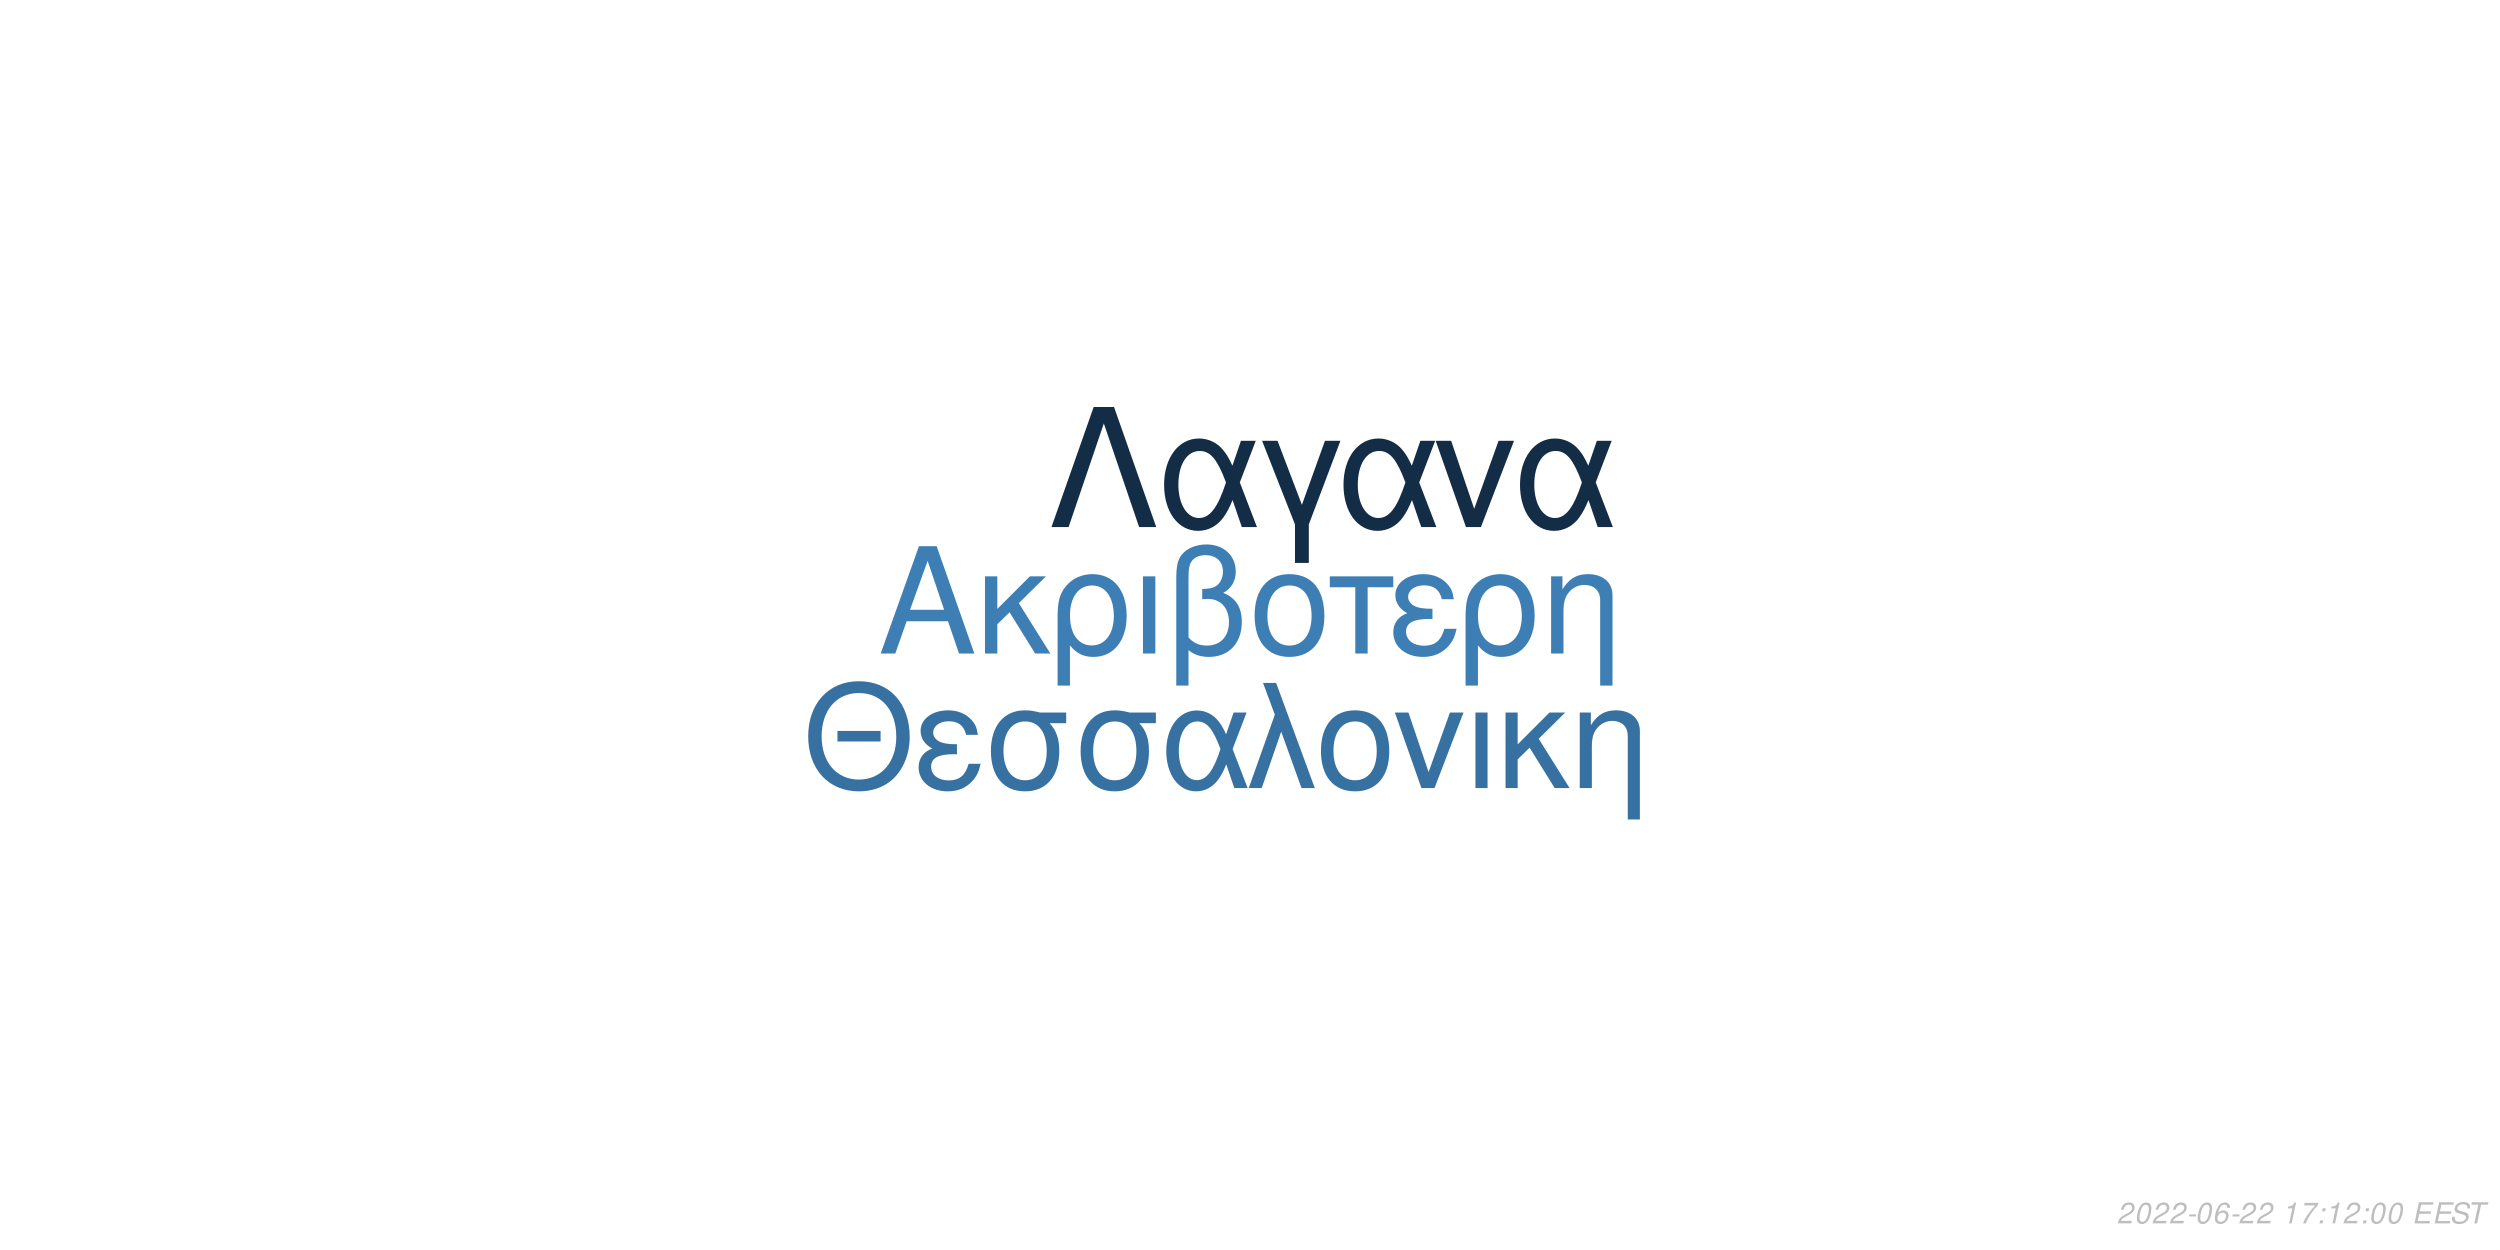
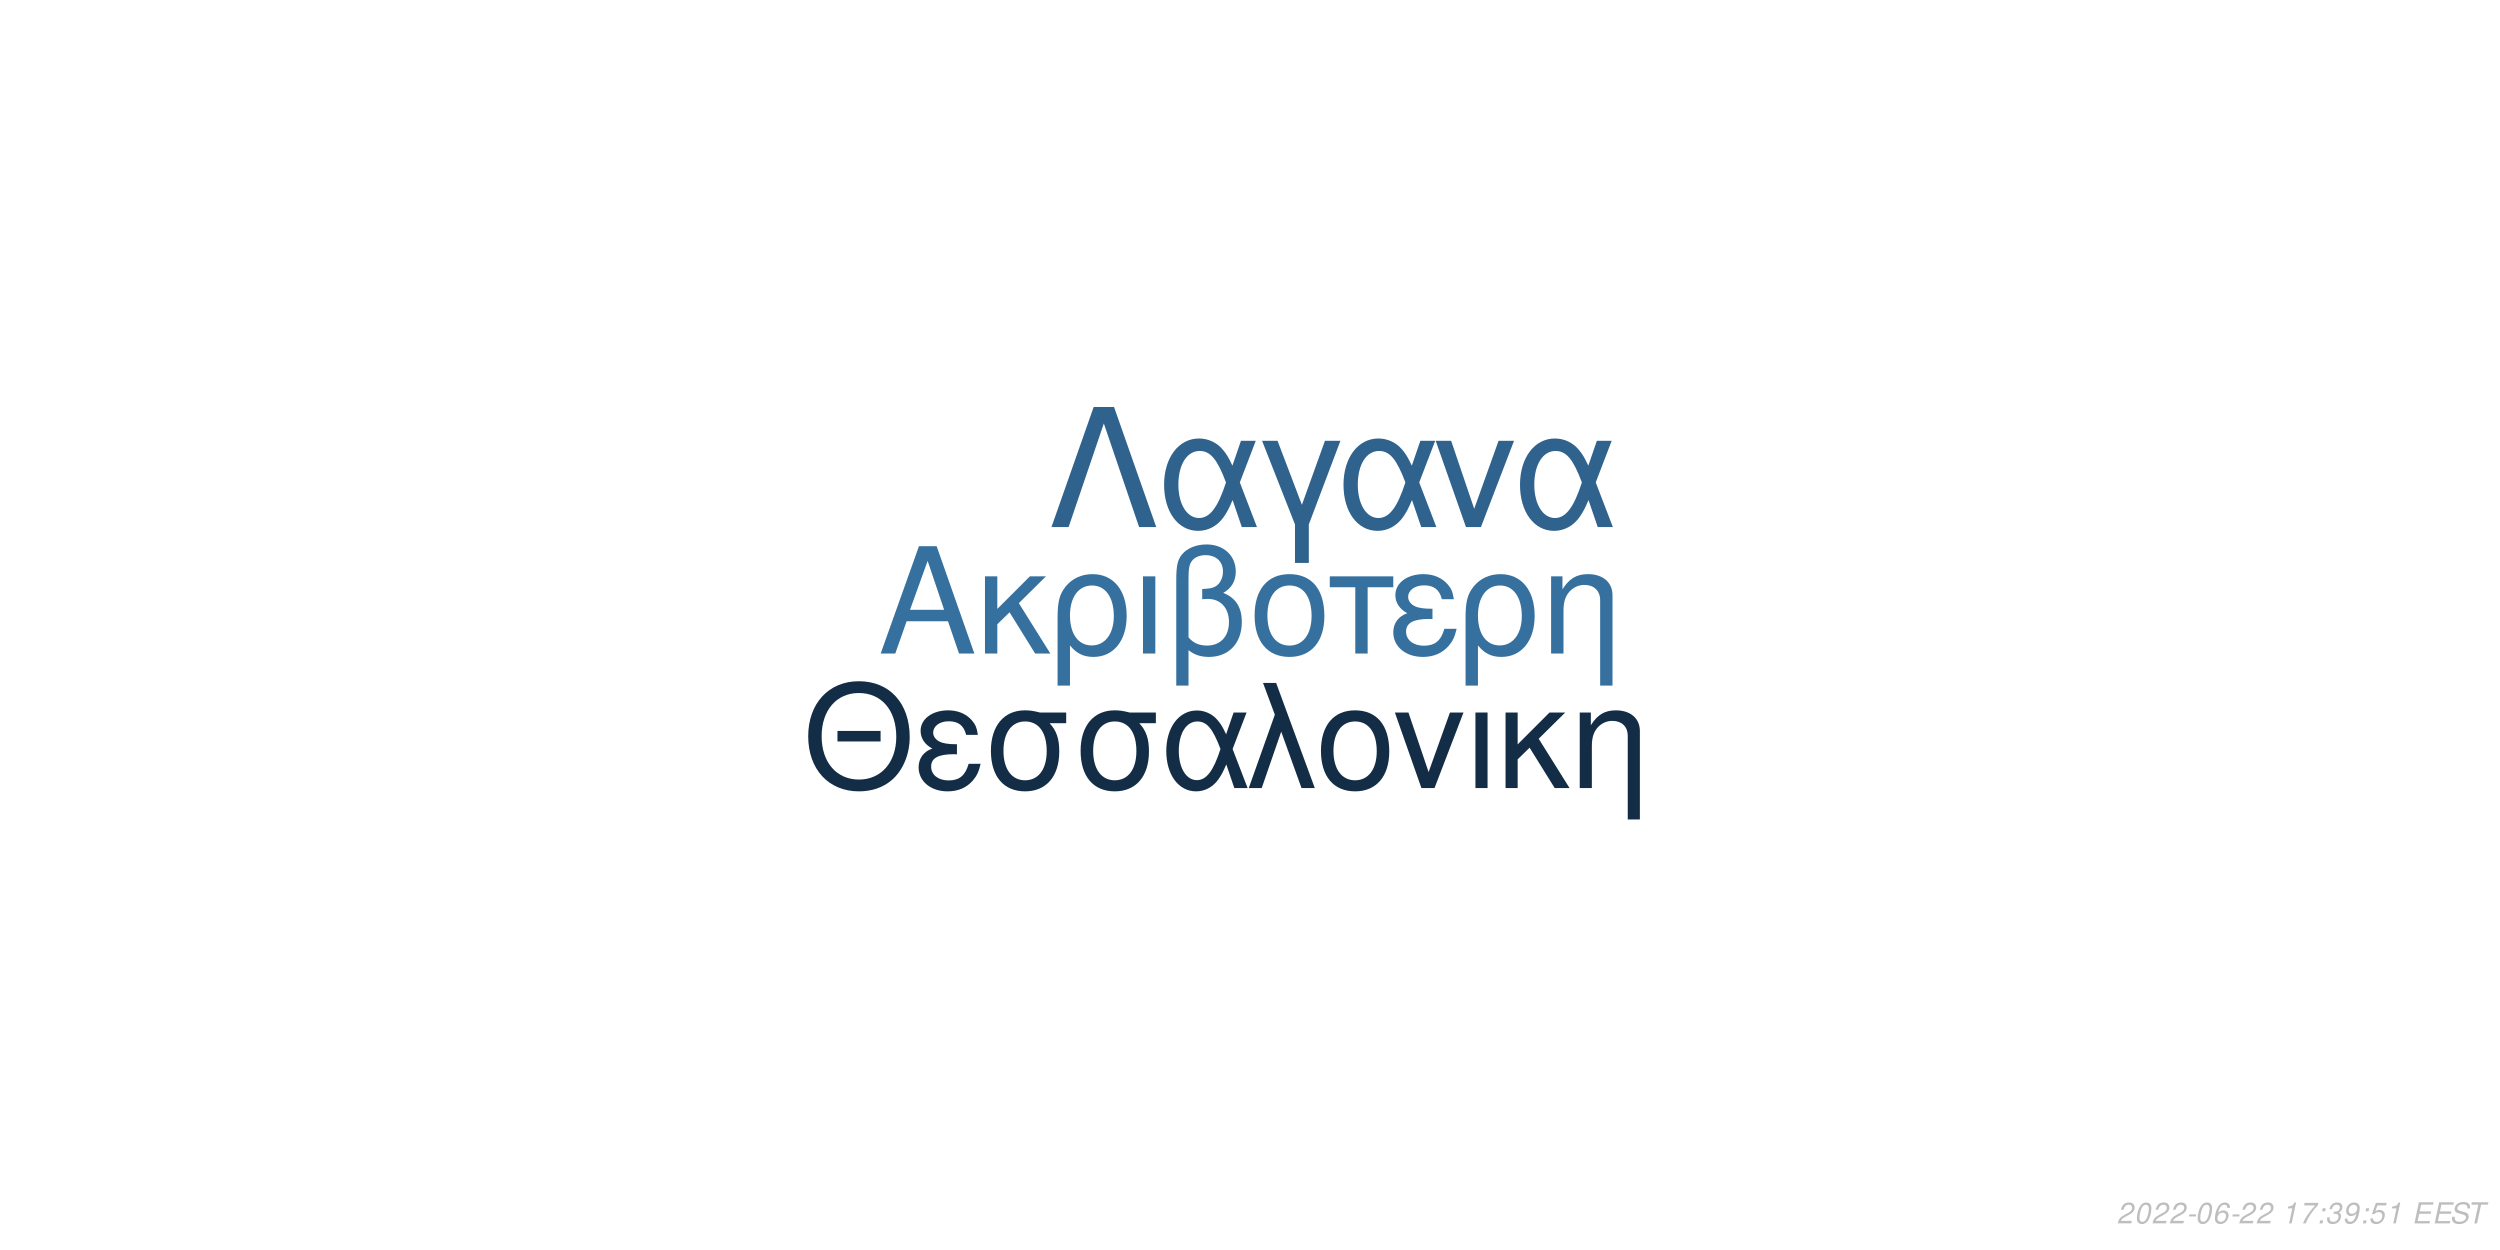
<svg xmlns="http://www.w3.org/2000/svg" xmlns:xlink="http://www.w3.org/1999/xlink" width="864pt" height="432pt" viewBox="0 0 864 432" version="1.1">
  <defs>
    <g>
      <symbol overflow="visible" id="glyph0-0">
        <path style="stroke:none;" d="" />
      </symbol>
      <symbol overflow="visible" id="glyph0-1">
        <path style="stroke:none;" d="M 24.125 -11.141 L 27.938 0 L 33.234 0 L 20.203 -37.094 L 14.094 -37.094 L 0.859 0 L 5.906 0 L 9.828 -11.141 Z M 22.797 -15.109 L 11 -15.109 L 17.094 -32.016 Z M 22.797 -15.109 " />
      </symbol>
      <symbol overflow="visible" id="glyph0-2">
        <path style="stroke:none;" d="M 7.172 -15.422 L 7.172 -26.672 L 2.906 -26.672 L 2.906 0 L 7.172 0 L 7.172 -10.125 L 11.406 -14.25 L 20.25 0 L 25.5 0 L 14.609 -17.406 L 23.969 -26.672 L 18.422 -26.672 Z M 7.172 -15.422 " />
      </symbol>
      <symbol overflow="visible" id="glyph0-3">
        <path style="stroke:none;" d="M 3 11.094 L 7.281 11.094 L 7.281 -2.797 C 9.516 -0.047 11.953 1.172 15.375 1.172 C 22.344 1.172 26.875 -4.422 26.875 -13.031 C 26.875 -21.891 22.297 -27.438 15.062 -27.438 C 11.297 -27.438 7.984 -25.906 5.797 -23.156 C 3.672 -20.516 3 -17.969 3 -12.359 Z M 14.906 -23.516 C 19.547 -23.516 22.438 -19.438 22.438 -12.922 C 22.438 -6.812 19.391 -2.797 14.812 -2.797 C 10.172 -2.797 7.281 -6.766 7.281 -13.125 C 7.281 -19.484 10.234 -23.516 14.906 -23.516 Z M 14.906 -23.516 " />
      </symbol>
      <symbol overflow="visible" id="glyph0-4">
        <path style="stroke:none;" d="M 3.516 0 L 7.781 0 L 7.781 -26.672 L 3.516 -26.672 Z M 3.516 0 " />
      </symbol>
      <symbol overflow="visible" id="glyph0-5">
        <path style="stroke:none;" d="M 4.016 11.094 L 8.25 11.094 L 8.25 -1.172 C 10.172 0.406 12.422 1.172 15.312 1.172 C 22.188 1.172 26.672 -3.609 26.672 -10.891 C 26.672 -15.984 24.578 -19.234 20.25 -20.969 C 23.109 -22.547 24.578 -25.031 24.578 -28.344 C 24.578 -33.844 20.406 -37.703 14.453 -37.703 C 10.938 -37.703 7.734 -36.391 6 -34.25 C 4.484 -32.422 4.016 -30.328 4.016 -25.391 Z M 8.25 -25.656 C 8.25 -29.359 8.5 -30.844 9.469 -32.062 C 10.375 -33.281 12.156 -34 14.094 -34 C 17.812 -34 20.156 -31.812 20.156 -28.297 C 20.156 -25.953 18.984 -23.812 17.297 -23.047 C 16.281 -22.547 15.469 -22.438 12.984 -22.297 L 12.984 -18.781 C 13.734 -18.828 14.344 -18.875 14.969 -18.875 C 19.344 -18.875 22.234 -15.719 22.234 -10.891 C 22.234 -5.906 19.281 -2.75 14.656 -2.75 C 11.953 -2.75 9.922 -3.609 8.25 -5.594 Z M 8.25 -25.656 " />
      </symbol>
      <symbol overflow="visible" id="glyph0-6">
        <path style="stroke:none;" d="M 14.094 -27.438 C 6.562 -27.438 2.094 -22.094 2.094 -13.125 C 2.094 -4.125 6.562 1.172 14.141 1.172 C 21.672 1.172 26.203 -4.172 26.203 -12.922 C 26.203 -22.188 21.828 -27.438 14.094 -27.438 Z M 14.141 -23.516 C 18.938 -23.516 21.781 -19.594 21.781 -12.984 C 21.781 -6.672 18.828 -2.75 14.141 -2.75 C 9.422 -2.75 6.516 -6.672 6.516 -13.125 C 6.516 -19.594 9.422 -23.516 14.141 -23.516 Z M 14.141 -23.516 " />
      </symbol>
      <symbol overflow="visible" id="glyph0-7">
        <path style="stroke:none;" d="M 7.891 0 L 12.156 0 L 12.156 -22.906 L 21.016 -22.906 L 21.016 -26.672 L -0.922 -26.672 L -0.922 -22.906 L 7.891 -22.906 Z M 7.891 0 " />
      </symbol>
      <symbol overflow="visible" id="glyph0-8">
        <path style="stroke:none;" d="M 14.562 -15.469 C 11.344 -15.469 9.562 -15.781 8.297 -16.438 C 6.922 -17.203 6.156 -18.328 6.156 -19.547 C 6.156 -21.891 8.453 -23.562 11.656 -23.562 C 15.062 -23.562 16.953 -22.094 17.812 -18.781 L 21.938 -18.781 C 21.578 -21.266 21.062 -22.5 19.797 -23.922 C 17.812 -26.203 14.906 -27.438 11.453 -27.438 C 5.797 -27.438 1.734 -24.375 1.734 -20.203 C 1.734 -17.609 3.156 -15.375 5.859 -13.938 C 2.797 -12.875 1.016 -10.484 1.016 -7.328 C 1.016 -2.391 5.297 1.172 11.25 1.172 C 14.969 1.172 17.906 -0.109 20.156 -2.641 C 21.578 -4.328 22.297 -5.797 22.906 -8.547 L 18.672 -8.547 C 17.5 -4.422 15.422 -2.703 11.609 -2.703 C 7.938 -2.703 5.438 -4.688 5.438 -7.578 C 5.438 -10.578 7.938 -11.953 13.484 -11.953 C 13.641 -11.953 14.094 -11.953 14.562 -11.906 Z M 14.562 -15.469 " />
      </symbol>
      <symbol overflow="visible" id="glyph0-9">
        <path style="stroke:none;" d="M 3.562 -26.672 L 3.562 0 L 7.844 0 L 7.844 -14.703 C 7.844 -17.906 8.5 -19.891 10.031 -21.531 C 11.406 -22.953 13.188 -23.719 15.062 -23.719 C 18.375 -23.719 20.516 -21.672 20.516 -18.469 L 20.516 11.094 L 24.781 11.094 L 24.781 -20.156 C 24.781 -24.578 21.469 -27.438 16.328 -27.438 C 12.359 -27.438 9.828 -25.906 7.484 -22.188 L 7.484 -26.672 Z M 3.562 -26.672 " />
      </symbol>
      <symbol overflow="visible" id="glyph1-0">
        <path style="stroke:none;" d="" />
      </symbol>
      <symbol overflow="visible" id="glyph1-1">
        <path style="stroke:none;" d="M 26.859 -19.734 L 11.953 -19.734 L 11.953 -16.094 L 26.859 -16.094 Z M 19.328 -36.922 C 8.922 -36.922 1.844 -29.25 1.844 -17.891 C 1.844 -6.484 8.875 1.141 19.391 1.141 C 23.812 1.141 27.703 -0.203 30.641 -2.688 C 34.578 -6.031 36.922 -11.656 36.922 -17.594 C 36.922 -29.297 30 -36.922 19.328 -36.922 Z M 19.328 -32.844 C 27.203 -32.844 32.281 -26.906 32.281 -17.688 C 32.281 -8.922 27.062 -2.938 19.391 -2.938 C 11.609 -2.938 6.484 -8.922 6.484 -17.891 C 6.484 -26.859 11.609 -32.844 19.328 -32.844 Z M 19.328 -32.844 " />
      </symbol>
      <symbol overflow="visible" id="glyph1-2">
        <path style="stroke:none;" d="M 14.25 -15.141 C 11.109 -15.141 9.375 -15.453 8.125 -16.094 C 6.781 -16.844 6.031 -17.938 6.031 -19.141 C 6.031 -21.422 8.266 -23.078 11.406 -23.078 C 14.75 -23.078 16.594 -21.625 17.438 -18.391 L 21.469 -18.391 C 21.125 -20.828 20.625 -22.031 19.391 -23.422 C 17.438 -25.656 14.594 -26.859 11.219 -26.859 C 5.688 -26.859 1.688 -23.875 1.688 -19.781 C 1.688 -17.234 3.094 -15.047 5.734 -13.656 C 2.734 -12.609 1 -10.266 1 -7.172 C 1 -2.344 5.188 1.141 11.016 1.141 C 14.656 1.141 17.547 -0.094 19.734 -2.594 C 21.125 -4.234 21.828 -5.688 22.422 -8.375 L 18.281 -8.375 C 17.141 -4.328 15.094 -2.641 11.359 -2.641 C 7.766 -2.641 5.328 -4.578 5.328 -7.422 C 5.328 -10.359 7.766 -11.703 13.203 -11.703 C 13.359 -11.703 13.797 -11.703 14.25 -11.656 Z M 14.25 -15.141 " />
      </symbol>
      <symbol overflow="visible" id="glyph1-3">
        <path style="stroke:none;" d="M 29 -26.109 L 19.938 -26.109 C 17.594 -26.703 16.438 -26.859 14.703 -26.859 C 7.469 -26.859 2.984 -21.469 2.984 -12.859 C 2.984 -4.031 7.375 1.141 14.797 1.141 C 22.172 1.141 26.609 -4.078 26.609 -12.656 C 26.609 -17.047 25.656 -19.828 23.266 -22.422 L 29 -22.422 Z M 14.797 -23.016 C 19.531 -23.016 22.266 -19.234 22.266 -12.75 C 22.266 -6.531 19.438 -2.688 14.797 -2.688 C 10.172 -2.688 7.328 -6.531 7.328 -12.859 C 7.328 -19.188 10.172 -23.016 14.797 -23.016 Z M 14.797 -23.016 " />
      </symbol>
      <symbol overflow="visible" id="glyph1-4">
        <path style="stroke:none;" d="M 29.344 -26.109 L 24.859 -26.109 L 22.266 -18.578 C 21.125 -21.031 20.484 -22.125 19.328 -23.469 C 17.547 -25.609 14.906 -26.812 12.156 -26.812 C 5.984 -26.812 1.594 -20.984 1.594 -12.812 C 1.594 -4.578 5.828 1.141 11.906 1.141 C 14.953 1.141 17.734 -0.344 19.625 -3.047 C 20.672 -4.531 21.281 -5.688 22.328 -8.172 L 25.109 0 L 29.703 0 L 24.516 -13.5 Z M 20.328 -13.5 C 17.891 -5.922 15.453 -2.734 12.156 -2.734 C 8.516 -2.734 5.922 -6.922 5.922 -12.812 C 5.922 -18.938 8.516 -23.016 12.359 -23.016 C 15.594 -23.016 17.688 -20.531 20.328 -13.5 Z M 20.328 -13.5 " />
      </symbol>
      <symbol overflow="visible" id="glyph1-5">
        <path style="stroke:none;" d="M 1.094 0 L 5.578 0 L 12.312 -19.484 L 19.328 0 L 23.922 0 L 10.562 -36.328 L 6.031 -36.328 L 10.109 -25.359 Z M 1.094 0 " />
      </symbol>
      <symbol overflow="visible" id="glyph1-6">
        <path style="stroke:none;" d="M 13.797 -26.859 C 6.422 -26.859 2.047 -21.625 2.047 -12.859 C 2.047 -4.031 6.422 1.141 13.859 1.141 C 21.234 1.141 25.656 -4.078 25.656 -12.656 C 25.656 -21.719 21.375 -26.859 13.797 -26.859 Z M 13.859 -23.016 C 18.531 -23.016 21.328 -19.188 21.328 -12.703 C 21.328 -6.531 18.438 -2.688 13.859 -2.688 C 9.219 -2.688 6.375 -6.531 6.375 -12.859 C 6.375 -19.188 9.219 -23.016 13.859 -23.016 Z M 13.859 -23.016 " />
      </symbol>
      <symbol overflow="visible" id="glyph1-7">
        <path style="stroke:none;" d="M 14.297 0 L 24.312 -26.109 L 19.625 -26.109 L 12.25 -5.531 L 5.281 -26.109 L 0.594 -26.109 L 9.766 0 Z M 14.297 0 " />
      </symbol>
      <symbol overflow="visible" id="glyph1-8">
        <path style="stroke:none;" d="M 3.438 0 L 7.625 0 L 7.625 -26.109 L 3.438 -26.109 Z M 3.438 0 " />
      </symbol>
      <symbol overflow="visible" id="glyph1-9">
        <path style="stroke:none;" d="M 7.031 -15.094 L 7.031 -26.109 L 2.844 -26.109 L 2.844 0 L 7.031 0 L 7.031 -9.922 L 11.156 -13.953 L 19.828 0 L 24.969 0 L 14.297 -17.047 L 23.469 -26.109 L 18.031 -26.109 Z M 7.031 -15.094 " />
      </symbol>
      <symbol overflow="visible" id="glyph1-10">
        <path style="stroke:none;" d="M 3.484 -26.109 L 3.484 0 L 7.672 0 L 7.672 -14.406 C 7.672 -17.547 8.328 -19.484 9.812 -21.078 C 11.156 -22.469 12.906 -23.219 14.75 -23.219 C 17.984 -23.219 20.078 -21.234 20.078 -18.094 L 20.078 10.859 L 24.266 10.859 L 24.266 -19.734 C 24.266 -24.062 21.031 -26.859 16 -26.859 C 12.109 -26.859 9.609 -25.359 7.328 -21.719 L 7.328 -26.109 Z M 3.484 -26.109 " />
      </symbol>
      <symbol overflow="visible" id="glyph2-0">
        <path style="stroke:none;" d="" />
      </symbol>
      <symbol overflow="visible" id="glyph2-1">
        <path style="stroke:none;" d="M 22.531 -41.484 L 15.484 -41.484 L 0.906 0 L 6.828 0 L 19 -35.797 L 31.188 0 L 37.109 0 Z M 22.531 -41.484 " />
      </symbol>
      <symbol overflow="visible" id="glyph2-2">
        <path style="stroke:none;" d="M 33.516 -29.812 L 28.391 -29.812 L 25.438 -21.219 C 24.125 -24.016 23.391 -25.266 22.078 -26.797 C 20.031 -29.25 17.016 -30.609 13.891 -30.609 C 6.828 -30.609 1.828 -23.953 1.828 -14.625 C 1.828 -5.234 6.656 1.312 13.594 1.312 C 17.078 1.312 20.266 -0.391 22.422 -3.469 C 23.609 -5.172 24.297 -6.484 25.5 -9.328 L 28.688 0 L 33.922 0 L 28 -15.422 Z M 23.219 -15.422 C 20.422 -6.766 17.641 -3.125 13.891 -3.125 C 9.734 -3.125 6.766 -7.906 6.766 -14.625 C 6.766 -21.625 9.734 -26.297 14.109 -26.297 C 17.812 -26.297 20.203 -23.453 23.219 -15.422 Z M 23.219 -15.422 " />
      </symbol>
      <symbol overflow="visible" id="glyph2-3">
        <path style="stroke:none;" d="M 12.062 12.406 L 16.844 12.406 L 16.844 -0.906 L 27.766 -29.812 L 22.422 -29.812 L 14.453 -7.688 L 6.031 -29.812 L 0.688 -29.812 L 12.062 -0.906 Z M 12.062 12.406 " />
      </symbol>
      <symbol overflow="visible" id="glyph2-4">
        <path style="stroke:none;" d="M 16.328 0 L 27.766 -29.812 L 22.422 -29.812 L 14 -6.312 L 6.031 -29.812 L 0.688 -29.812 L 11.156 0 Z M 16.328 0 " />
      </symbol>
      <symbol overflow="visible" id="glyph3-0">
        <path style="stroke:none;" d="" />
      </symbol>
      <symbol overflow="visible" id="glyph3-1">
        <path style="stroke:none;" d="M 5.234 -0.875 L 1.469 -0.875 C 1.641 -1.375 2.203 -1.891 3.109 -2.344 L 4.234 -2.938 C 5.562 -3.625 6.219 -4.469 6.219 -5.484 C 6.219 -5.938 6.062 -6.359 5.797 -6.656 C 5.469 -7.047 4.984 -7.234 4.312 -7.234 C 2.766 -7.234 1.891 -6.453 1.484 -4.734 L 2.375 -4.734 C 2.484 -5.188 2.609 -5.484 2.797 -5.75 C 3.094 -6.203 3.609 -6.453 4.188 -6.453 C 4.891 -6.453 5.344 -6.031 5.344 -5.375 C 5.344 -4.703 4.859 -4.094 4.016 -3.656 L 2.984 -3.125 C 1.234 -2.188 0.797 -1.656 0.344 -0.016 L 5.047 -0.016 Z M 5.234 -0.875 " />
      </symbol>
      <symbol overflow="visible" id="glyph3-2">
        <path style="stroke:none;" d="M 4.203 -7.234 C 3.375 -7.234 2.688 -6.812 2.125 -5.984 C 1.484 -5.047 0.984 -3.188 0.984 -1.734 C 0.984 -1.109 1.172 -0.562 1.484 -0.266 C 1.797 0.047 2.281 0.234 2.766 0.234 C 3.625 0.234 4.281 -0.156 4.859 -1.016 C 5.516 -1.953 6 -3.797 6 -5.266 C 6 -6.5 5.328 -7.234 4.203 -7.234 Z M 4.094 -6.453 C 4.734 -6.453 5.125 -5.984 5.125 -5.156 C 5.125 -4.203 4.781 -2.625 4.406 -1.812 C 3.984 -0.938 3.516 -0.547 2.875 -0.547 C 2.25 -0.547 1.875 -1.031 1.875 -1.828 C 1.875 -2.797 2.203 -4.344 2.594 -5.203 C 2.984 -6.047 3.453 -6.453 4.094 -6.453 Z M 4.094 -6.453 " />
      </symbol>
      <symbol overflow="visible" id="glyph3-3">
        <path style="stroke:none;" d="M 3.516 -3.125 L 1.125 -3.125 L 0.969 -2.406 L 3.359 -2.406 Z M 3.516 -3.125 " />
      </symbol>
      <symbol overflow="visible" id="glyph3-4">
        <path style="stroke:none;" d="M 6.125 -5.344 L 6.141 -5.625 C 6.141 -6.609 5.453 -7.234 4.391 -7.234 C 3.438 -7.234 2.641 -6.719 2.016 -5.703 C 1.422 -4.781 0.938 -2.953 0.938 -1.688 C 0.938 -0.516 1.688 0.234 2.859 0.234 C 3.703 0.234 4.438 -0.156 5 -0.875 C 5.406 -1.422 5.672 -2.156 5.672 -2.766 C 5.672 -3.812 4.969 -4.5 3.906 -4.5 C 3.234 -4.5 2.672 -4.234 2.094 -3.625 C 2.406 -5.375 3.234 -6.453 4.25 -6.453 C 4.703 -6.453 5.062 -6.234 5.172 -5.844 C 5.203 -5.719 5.234 -5.578 5.25 -5.344 Z M 3.656 -3.734 C 4.344 -3.734 4.797 -3.281 4.797 -2.625 C 4.797 -1.469 3.984 -0.547 2.984 -0.547 C 2.297 -0.547 1.812 -1.047 1.812 -1.766 C 1.812 -2.859 2.625 -3.734 3.656 -3.734 Z M 3.656 -3.734 " />
      </symbol>
      <symbol overflow="visible" id="glyph3-5">
        <path style="stroke:none;" d="" />
      </symbol>
      <symbol overflow="visible" id="glyph3-6">
        <path style="stroke:none;" d="M 3.703 -5.188 L 2.594 0 L 3.469 0 L 5.016 -7.234 L 4.438 -7.234 C 3.906 -6.156 3.688 -6.016 2.234 -5.812 L 2.109 -5.188 Z M 3.703 -5.188 " />
      </symbol>
      <symbol overflow="visible" id="glyph3-7">
        <path style="stroke:none;" d="M 6.703 -7.094 L 1.953 -7.094 L 1.766 -6.219 L 5.594 -6.219 C 3.344 -3.688 2.266 -2.109 1.375 0 L 2.344 0 C 3.031 -1.906 4.828 -4.594 6.547 -6.281 Z M 6.703 -7.094 " />
      </symbol>
      <symbol overflow="visible" id="glyph3-8">
        <path style="stroke:none;" d="M 2.359 -1.031 L 1.312 -1.031 L 1.094 0 L 2.141 0 Z M 3.266 -5.234 L 2.219 -5.234 L 2 -4.203 L 3.047 -4.203 Z M 3.266 -5.234 " />
      </symbol>
      <symbol overflow="visible" id="glyph3-9">
+         <path style="stroke:none;" d="M 2.922 -3.312 C 3.125 -3.344 3.234 -3.344 3.375 -3.344 C 4.203 -3.344 4.688 -3 4.688 -2.406 C 4.688 -1.312 3.906 -0.547 2.781 -0.547 C 2.047 -0.547 1.594 -0.938 1.594 -1.562 C 1.594 -1.719 1.609 -1.844 1.656 -2.094 L 0.766 -2.094 C 0.734 -1.797 0.719 -1.641 0.719 -1.469 C 0.719 -0.375 1.406 0.234 2.641 0.234 C 3.547 0.234 4.297 -0.078 4.812 -0.656 C 5.266 -1.156 5.562 -1.875 5.562 -2.547 C 5.562 -3.125 5.344 -3.453 4.797 -3.734 C 5.641 -4.234 6.016 -4.844 6.016 -5.734 C 6.016 -6.656 5.312 -7.234 4.203 -7.234 C 3.375 -7.234 2.672 -6.938 2.188 -6.375 C 1.891 -6.031 1.703 -5.641 1.516 -4.906 L 2.391 -4.906 C 2.5 -5.359 2.594 -5.594 2.734 -5.812 C 3.047 -6.234 3.516 -6.453 4.078 -6.453 C 4.734 -6.453 5.141 -6.125 5.141 -5.578 C 5.141 -5.188 5.016 -4.797 4.797 -4.547 C 4.516 -4.234 4 -4.062 3.266 -4.062 L 3.078 -4.062 Z M 2.922 -3.312 " />
+       </symbol>
+       <symbol overflow="visible" id="glyph3-10">
+         <path style="stroke:none;" d="M 0.844 -1.656 C 0.844 -1.547 0.844 -1.438 0.844 -1.375 C 0.844 -0.406 1.531 0.234 2.578 0.234 C 3.203 0.234 3.766 0.016 4.297 -0.438 C 4.938 -1 5.312 -1.656 5.594 -2.719 C 5.844 -3.672 6.016 -4.766 6.016 -5.375 C 6.016 -5.844 5.844 -6.328 5.547 -6.656 C 5.203 -7.031 4.703 -7.234 4.062 -7.234 C 2.516 -7.234 1.297 -5.938 1.297 -4.266 C 1.297 -3.203 1.984 -2.547 3.047 -2.547 C 3.484 -2.547 3.953 -2.672 4.281 -2.891 C 4.406 -2.984 4.547 -3.078 4.828 -3.344 C 4.438 -1.484 3.703 -0.547 2.703 -0.547 C 2.109 -0.547 1.719 -0.938 1.719 -1.547 L 1.719 -1.656 Z M 3.953 -6.453 C 4.625 -6.453 5.141 -5.953 5.141 -5.281 C 5.141 -4.188 4.312 -3.312 3.297 -3.312 C 2.594 -3.312 2.172 -3.734 2.172 -4.453 C 2.172 -5.562 2.984 -6.453 3.953 -6.453 Z M 3.953 -6.453 " />
+       </symbol>
+       <symbol overflow="visible" id="glyph3-11">
+         <path style="stroke:none;" d="M 6.297 -7.094 L 2.594 -7.094 L 1.234 -3.234 L 2.047 -3.234 C 2.656 -3.766 2.938 -3.906 3.531 -3.906 C 4.328 -3.906 4.797 -3.453 4.797 -2.688 C 4.797 -1.438 3.969 -0.547 2.828 -0.547 C 2.031 -0.547 1.609 -0.938 1.578 -1.734 L 0.703 -1.734 L 0.703 -1.516 C 0.703 -0.938 0.844 -0.547 1.188 -0.266 C 1.562 0.062 2.078 0.234 2.703 0.234 C 3.656 0.234 4.391 -0.156 4.984 -0.922 C 5.422 -1.5 5.672 -2.234 5.672 -2.953 C 5.672 -4 4.938 -4.672 3.812 -4.672 C 3.328 -4.672 2.906 -4.547 2.406 -4.234 L 3.109 -6.219 L 6.109 -6.219 Z M 6.297 -7.094 " />
+       </symbol>
+       <symbol overflow="visible" id="glyph3-12">
        <path style="stroke:none;" d="M 2.547 -3.312 L 6.5 -3.312 L 6.688 -4.141 L 2.719 -4.141 L 3.219 -6.469 L 7.344 -6.469 L 7.516 -7.297 L 2.453 -7.297 L 0.906 0 L 6.125 0 L 6.297 -0.812 L 2.016 -0.812 Z M 2.547 -3.312 " />
      </symbol>
-       <symbol overflow="visible" id="glyph3-10">
+       <symbol overflow="visible" id="glyph3-13">
        <path style="stroke:none;" d="M 7.062 -5.156 C 7.125 -5.438 7.141 -5.562 7.141 -5.703 C 7.141 -6.156 6.938 -6.594 6.594 -6.891 C 6.188 -7.25 5.656 -7.406 4.875 -7.406 C 3.844 -7.406 3.047 -7.125 2.5 -6.562 C 2.094 -6.141 1.781 -5.438 1.781 -4.922 C 1.781 -4.297 2.219 -3.766 2.891 -3.562 L 4.594 -3.094 C 5.406 -2.859 5.734 -2.578 5.734 -2.094 C 5.734 -1.781 5.547 -1.406 5.266 -1.141 C 4.844 -0.766 4.266 -0.578 3.453 -0.578 C 2.328 -0.578 1.812 -0.984 1.812 -1.906 C 1.812 -2.047 1.812 -2.125 1.844 -2.312 L 0.984 -2.312 C 0.906 -2.062 0.891 -1.906 0.891 -1.688 C 0.891 -0.484 1.797 0.234 3.297 0.234 C 4.359 0.234 5.234 -0.062 5.812 -0.609 C 6.344 -1.078 6.688 -1.797 6.688 -2.375 C 6.688 -2.641 6.609 -2.906 6.453 -3.156 C 6.234 -3.5 5.938 -3.703 5.469 -3.828 L 3.75 -4.312 C 2.984 -4.547 2.734 -4.734 2.734 -5.188 C 2.734 -5.547 2.875 -5.844 3.188 -6.109 C 3.547 -6.438 4.031 -6.594 4.703 -6.594 C 5.266 -6.594 5.688 -6.484 5.906 -6.297 C 6.094 -6.125 6.219 -5.797 6.219 -5.516 C 6.219 -5.422 6.203 -5.344 6.188 -5.156 Z M 7.062 -5.156 " />
      </symbol>
-       <symbol overflow="visible" id="glyph3-11">
+       <symbol overflow="visible" id="glyph3-14">
        <path style="stroke:none;" d="M 4.938 -6.469 L 7.312 -6.469 L 7.484 -7.297 L 1.75 -7.297 L 1.578 -6.469 L 3.984 -6.469 L 2.609 0 L 3.547 0 Z M 4.938 -6.469 " />
      </symbol>
    </g>
  </defs>
  <g id="surface1">
    <rect x="0" y="0" width="864" height="432" style="fill:rgb(100%,100%,100%);fill-opacity:1;stroke:none;" />
-     <g style="fill:rgb(23.922%,49.804%,70.588%);fill-opacity:1;">
+     <g style="fill:rgb(20.784%,43.922%,62.353%);fill-opacity:1;">
      <use xlink:href="#glyph0-1" x="303.5" y="225.861" />
      <use xlink:href="#glyph0-2" x="337.5" y="225.861" />
      <use xlink:href="#glyph0-3" x="362.5" y="225.861" />
      <use xlink:href="#glyph0-4" x="391.5" y="225.861" />
      <use xlink:href="#glyph0-5" x="402.5" y="225.861" />
      <use xlink:href="#glyph0-6" x="431.5" y="225.861" />
      <use xlink:href="#glyph0-7" x="460.5" y="225.861" />
      <use xlink:href="#glyph0-8" x="480.5" y="225.861" />
      <use xlink:href="#glyph0-3" x="503.5" y="225.861" />
      <use xlink:href="#glyph0-9" x="532.5" y="225.861" />
    </g>
-     <g style="fill:rgb(21.176%,44.314%,63.137%);fill-opacity:1;">
+     <g style="fill:rgb(7.843%,17.647%,27.451%);fill-opacity:1;">
      <use xlink:href="#glyph1-1" x="277.473" y="272.354" />
      <use xlink:href="#glyph1-2" x="316.473" y="272.354" />
      <use xlink:href="#glyph1-3" x="339.473" y="272.354" />
      <use xlink:href="#glyph1-3" x="370.473" y="272.354" />
      <use xlink:href="#glyph1-4" x="401.473" y="272.354" />
      <use xlink:href="#glyph1-5" x="430.473" y="272.354" />
      <use xlink:href="#glyph1-6" x="454.473" y="272.354" />
      <use xlink:href="#glyph1-7" x="481.473" y="272.354" />
      <use xlink:href="#glyph1-8" x="506.473" y="272.354" />
      <use xlink:href="#glyph1-9" x="517.473" y="272.354" />
      <use xlink:href="#glyph1-10" x="542.473" y="272.354" />
    </g>
-     <g style="fill:rgb(7.843%,17.647%,27.451%);fill-opacity:1;">
+     <g style="fill:rgb(18.431%,38.431%,55.294%);fill-opacity:1;">
      <use xlink:href="#glyph2-1" x="362.484" y="182.152" />
      <use xlink:href="#glyph2-2" x="400.484" y="182.152" />
      <use xlink:href="#glyph2-3" x="435.484" y="182.152" />
      <use xlink:href="#glyph2-2" x="462.484" y="182.152" />
      <use xlink:href="#glyph2-4" x="495.484" y="182.152" />
      <use xlink:href="#glyph2-2" x="523.484" y="182.152" />
    </g>
    <g style="fill:rgb(74.51%,74.51%,74.51%);fill-opacity:1;">
      <use xlink:href="#glyph3-1" x="731.52" y="422.81" />
      <use xlink:href="#glyph3-2" x="737.52" y="422.81" />
      <use xlink:href="#glyph3-1" x="743.52" y="422.81" />
      <use xlink:href="#glyph3-1" x="749.52" y="422.81" />
      <use xlink:href="#glyph3-3" x="755.52" y="422.81" />
      <use xlink:href="#glyph3-2" x="758.52" y="422.81" />
      <use xlink:href="#glyph3-4" x="764.52" y="422.81" />
      <use xlink:href="#glyph3-3" x="770.52" y="422.81" />
      <use xlink:href="#glyph3-1" x="773.52" y="422.81" />
      <use xlink:href="#glyph3-1" x="779.52" y="422.81" />
      <use xlink:href="#glyph3-5" x="785.52" y="422.81" />
      <use xlink:href="#glyph3-6" x="788.52" y="422.81" />
      <use xlink:href="#glyph3-7" x="794.52" y="422.81" />
      <use xlink:href="#glyph3-8" x="800.52" y="422.81" />
-       <use xlink:href="#glyph3-6" x="803.52" y="422.81" />
-       <use xlink:href="#glyph3-1" x="809.52" y="422.81" />
+       <use xlink:href="#glyph3-9" x="803.52" y="422.81" />
+       <use xlink:href="#glyph3-10" x="809.52" y="422.81" />
      <use xlink:href="#glyph3-8" x="815.52" y="422.81" />
-       <use xlink:href="#glyph3-2" x="818.52" y="422.81" />
-       <use xlink:href="#glyph3-2" x="824.52" y="422.81" />
+       <use xlink:href="#glyph3-11" x="818.52" y="422.81" />
+       <use xlink:href="#glyph3-6" x="824.52" y="422.81" />
      <use xlink:href="#glyph3-5" x="830.52" y="422.81" />
-       <use xlink:href="#glyph3-9" x="833.52" y="422.81" />
-       <use xlink:href="#glyph3-9" x="840.52" y="422.81" />
-       <use xlink:href="#glyph3-10" x="846.52" y="422.81" />
-       <use xlink:href="#glyph3-11" x="852.52" y="422.81" />
+       <use xlink:href="#glyph3-12" x="833.52" y="422.81" />
+       <use xlink:href="#glyph3-12" x="840.52" y="422.81" />
+       <use xlink:href="#glyph3-13" x="846.52" y="422.81" />
+       <use xlink:href="#glyph3-14" x="852.52" y="422.81" />
    </g>
  </g>
</svg>
